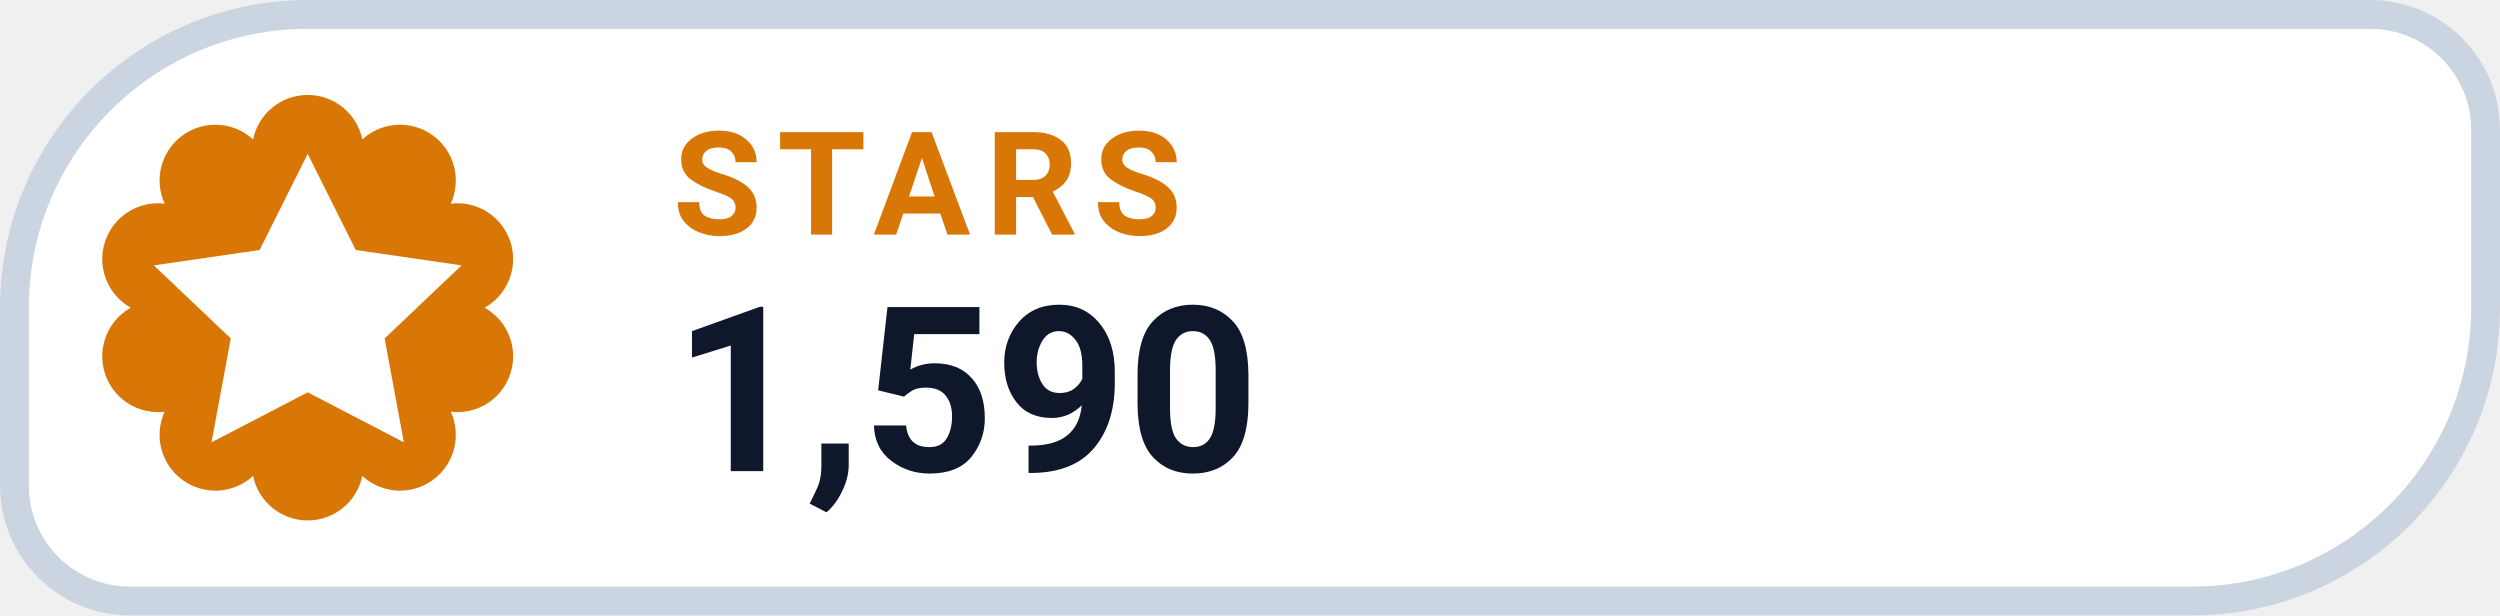
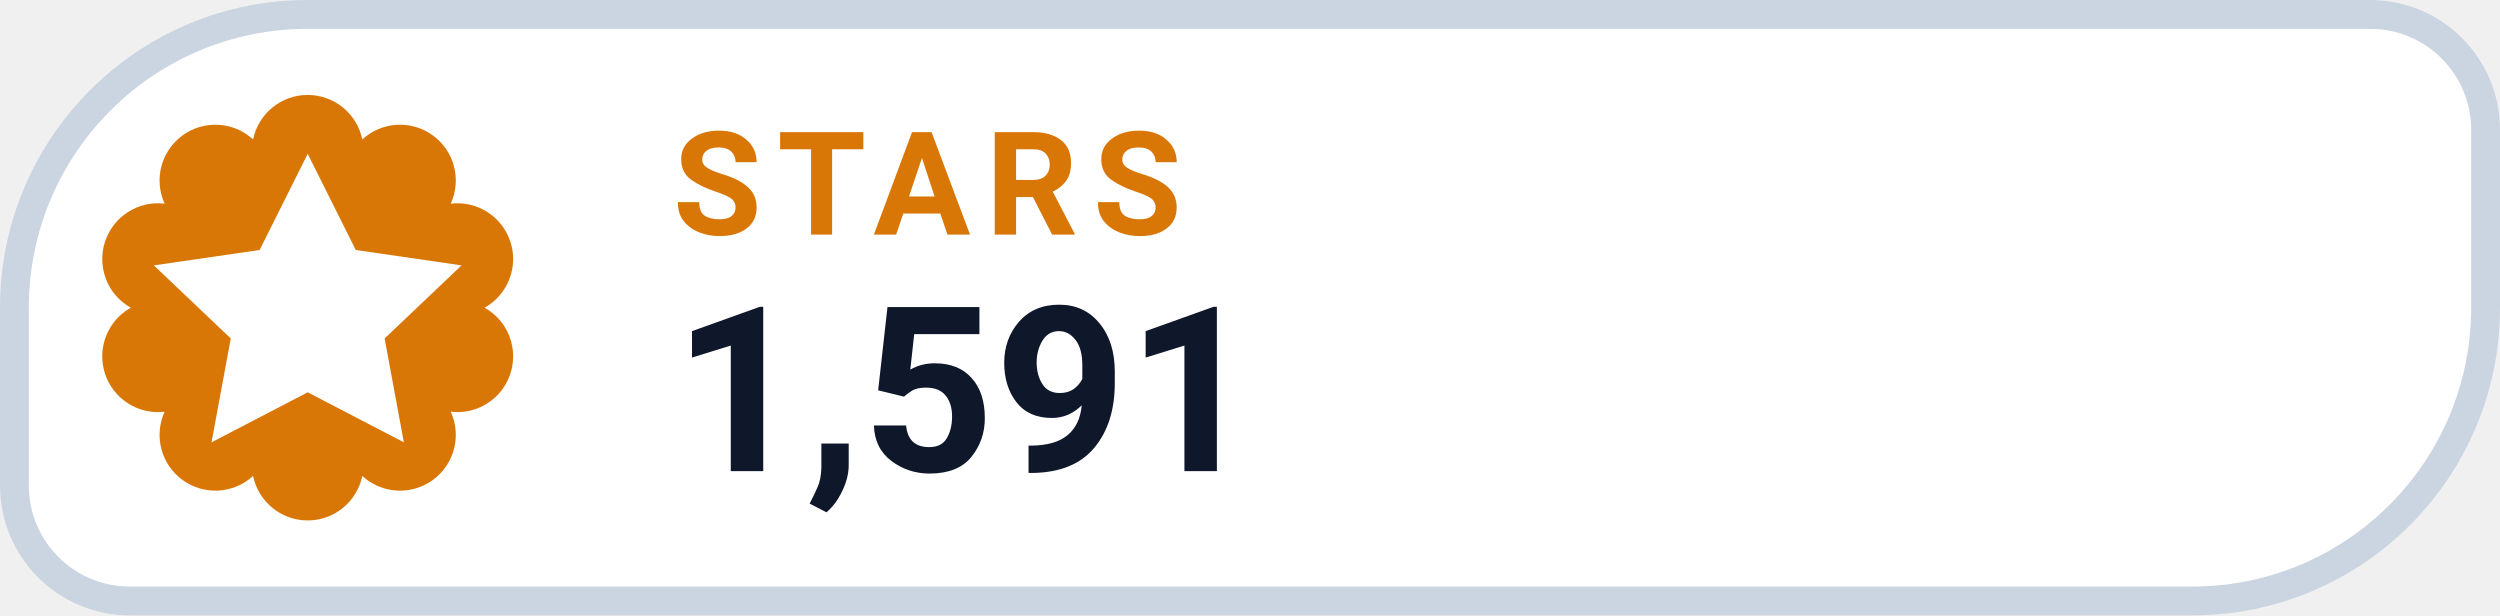
- <svg xmlns="http://www.w3.org/2000/svg" width="130" height="32" viewBox="0 0 130 32" role="img" aria-label="STARS 1,590">
+ <svg xmlns="http://www.w3.org/2000/svg" width="130" height="32" viewBox="0 0 130 32" role="img" aria-label="STARS 1,591">
  <path d="M 16.00 0.75 H 123.25 A 6.00 6.00 0 0 1 129.25 6.75 V 16.00 A 15.25 15.25 0 0 1 114.00 31.25 H 6.75 A 6.00 6.00 0 0 1 0.75 25.25 V 16.00 A 15.25 15.25 0 0 1 16.00 0.75 Z" fill="#FFFFFF" stroke="#CBD5E1" stroke-width="1.5" />
  <path d="M 13.16 7.25 A 2.90 2.90 0 0 1 18.84 7.25 A 2.90 2.90 0 0 1 23.44 10.59 A 2.90 2.90 0 0 1 25.20 16.00 A 2.90 2.90 0 0 1 23.44 21.41 A 2.90 2.90 0 0 1 18.84 24.75 A 2.90 2.90 0 0 1 13.16 24.75 A 2.90 2.90 0 0 1 8.56 21.41 A 2.90 2.90 0 0 1 6.80 16.00 A 2.90 2.90 0 0 1 8.56 10.59 A 2.90 2.90 0 0 1 13.16 7.25 Z" fill="#D97706" />
  <g transform="translate(16 16)" style="color:#FFFFFF;">
    <path d="M0 -8 l2.5 5 5.5 .8 -4 3.8 1 5.4 -5 -2.6 -5 2.6 1 -5.4 -4 -3.8 5.5 -.8 Z" fill="currentColor" />
  </g>
  <text x="35" y="12.2" fill="#D97706" font-family="-apple-system,BlinkMacSystemFont,'Segoe UI',Roboto,Helvetica,Arial,sans-serif" font-size="7.5" font-weight="700" letter-spacing=".8">STARS</text>
-   <text x="35" y="24.5" fill="#0F172A" font-family="-apple-system,BlinkMacSystemFont,'Segoe UI',Roboto,Helvetica,Arial,sans-serif" font-size="12" font-weight="750">1,590</text>
+   <text x="35" y="24.5" fill="#0F172A" font-family="-apple-system,BlinkMacSystemFont,'Segoe UI',Roboto,Helvetica,Arial,sans-serif" font-size="12" font-weight="750">1,591</text>
</svg>
